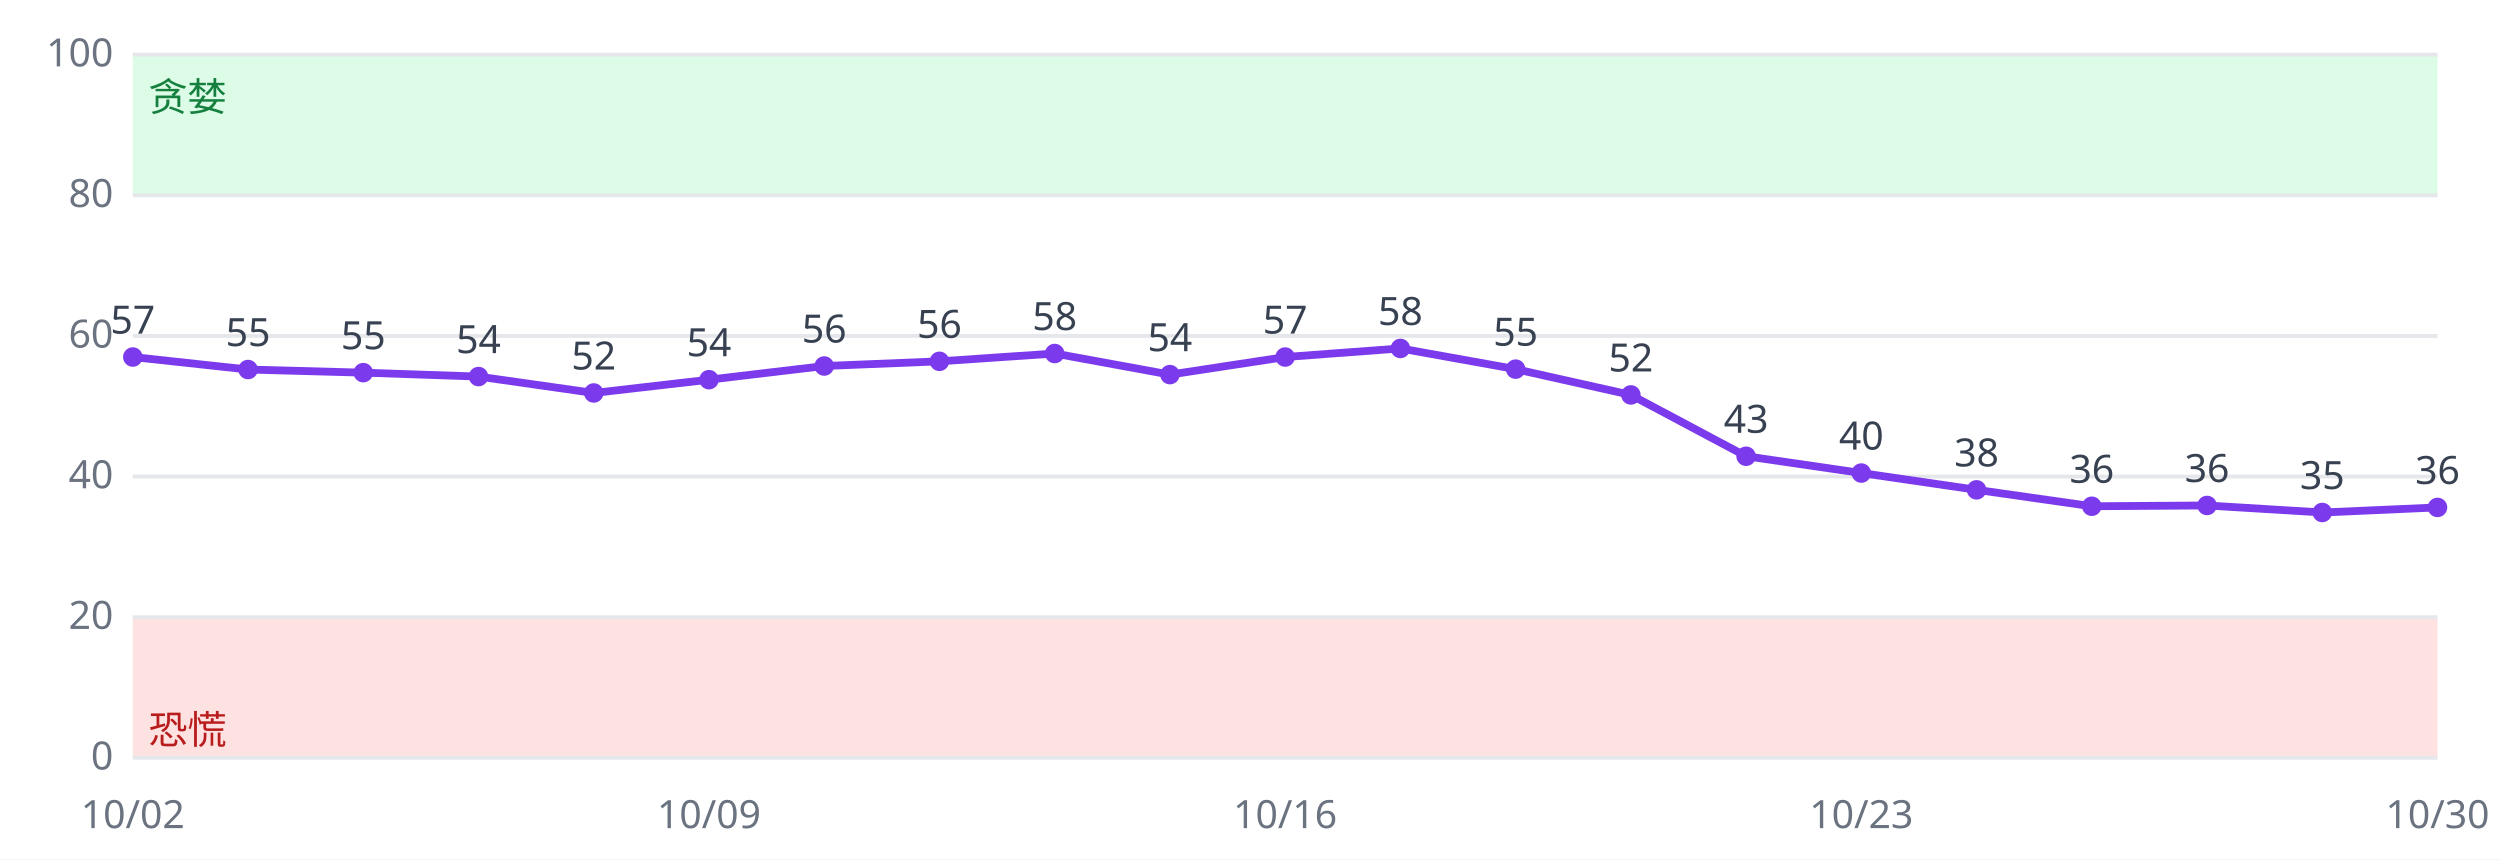
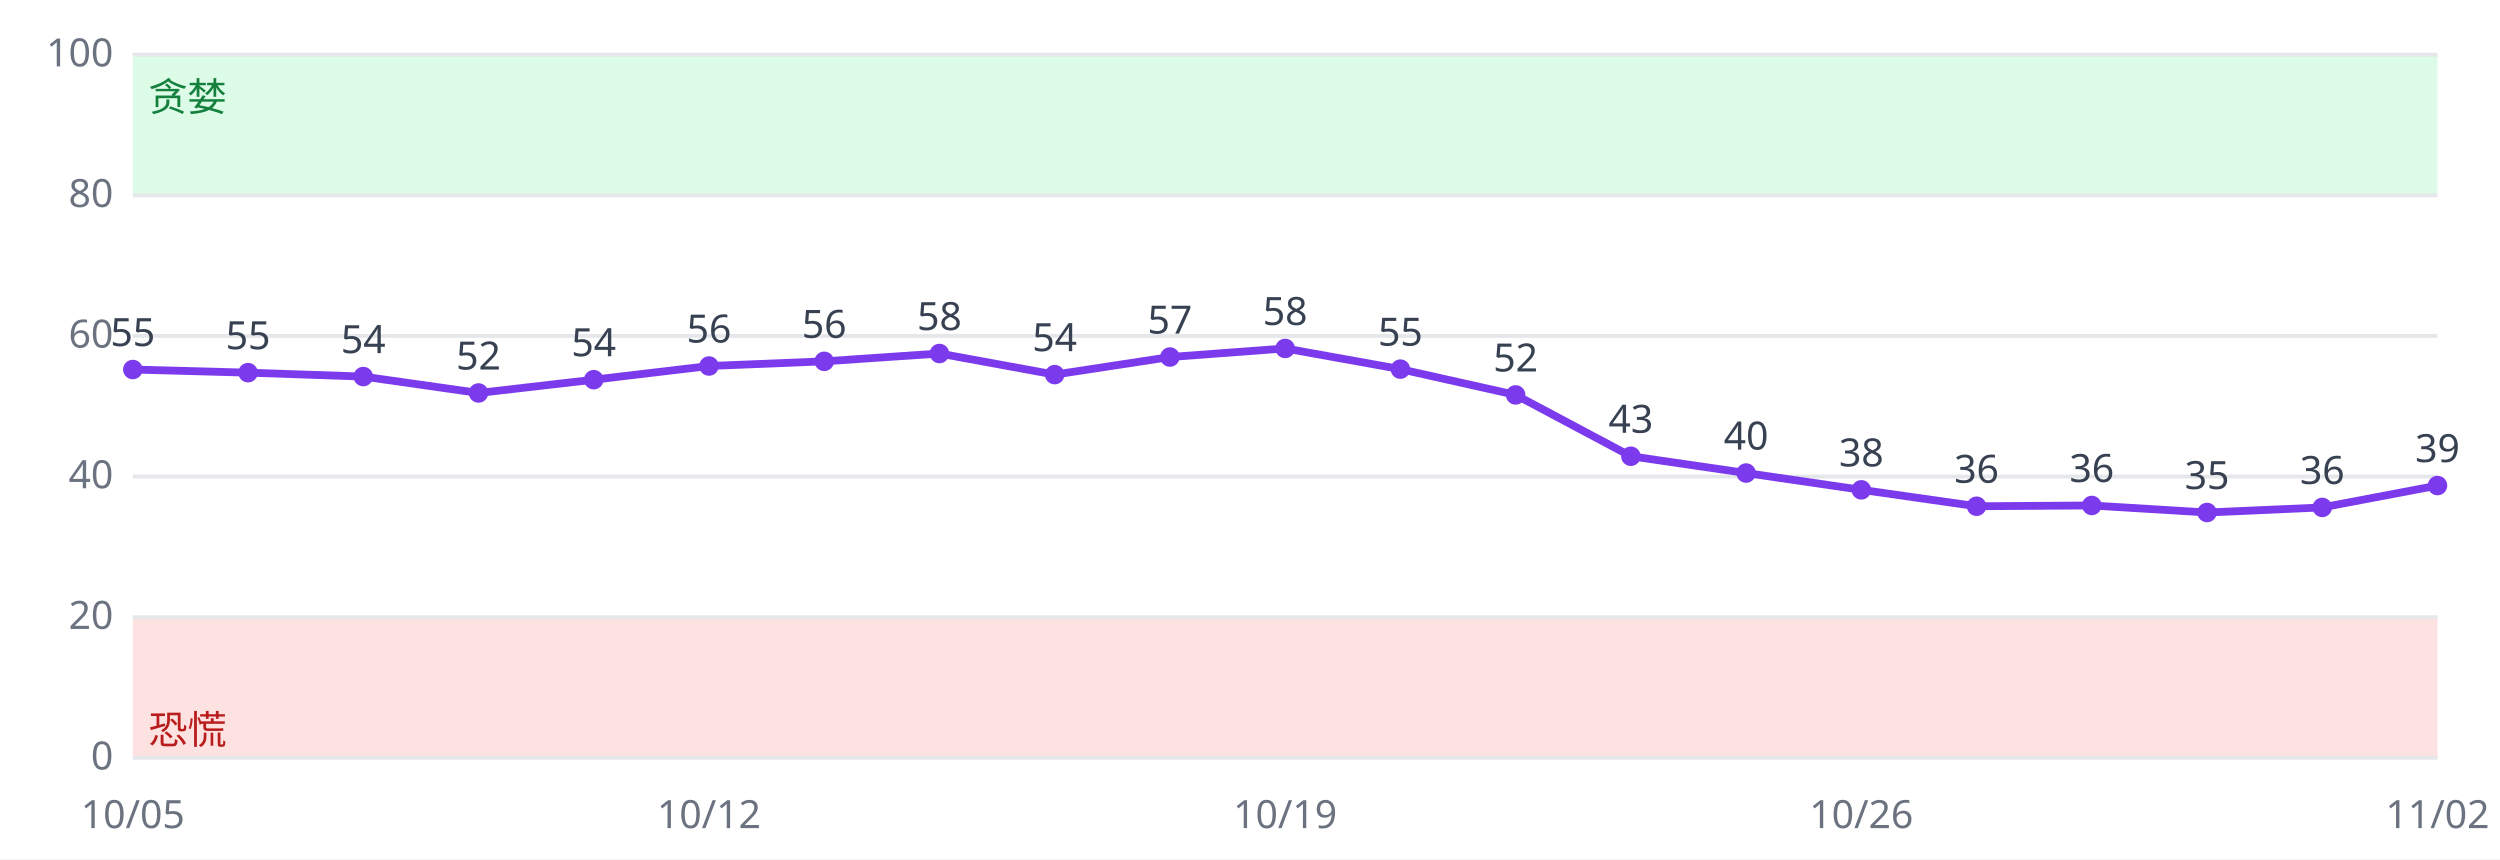
<svg xmlns="http://www.w3.org/2000/svg" viewBox="0 0 640 220" font-family="sans-serif" font-size="10">
  <rect width="640" height="220" fill="#ffffff" />
  <rect x="34" y="158.0" width="590" height="36.0" fill="#fee2e2" />
  <rect x="34" y="14.0" width="590" height="36.0" fill="#dcfce7" />
  <line x1="34" x2="624" y1="194.0" y2="194.0" stroke="#e5e7eb" />
  <text x="29" y="197.0" text-anchor="end" fill="#6b7280">0</text>
  <line x1="34" x2="624" y1="158.0" y2="158.0" stroke="#e5e7eb" />
  <text x="29" y="161.0" text-anchor="end" fill="#6b7280">20</text>
  <line x1="34" x2="624" y1="122.0" y2="122.0" stroke="#e5e7eb" />
  <text x="29" y="125.0" text-anchor="end" fill="#6b7280">40</text>
  <line x1="34" x2="624" y1="86.0" y2="86.0" stroke="#e5e7eb" />
  <text x="29" y="89.0" text-anchor="end" fill="#6b7280">60</text>
  <line x1="34" x2="624" y1="50.0" y2="50.0" stroke="#e5e7eb" />
  <text x="29" y="53.0" text-anchor="end" fill="#6b7280">80</text>
  <line x1="34" x2="624" y1="14.0" y2="14.0" stroke="#e5e7eb" />
  <text x="29" y="17.0" text-anchor="end" fill="#6b7280">100</text>
  <text x="38" y="190.4" fill="#b91c1c">恐慌</text>
  <text x="38" y="28.4" fill="#15803d">贪婪</text>
-   <polyline fill="none" stroke="#7c3aed" stroke-width="2" points="34.0,91.4 63.5,94.6 93.0,95.4 122.5,96.4 152.0,100.6 181.5,97.2 211.0,93.7 240.5,92.5 270.0,90.5 299.5,95.9 329.0,91.4 358.5,89.2 388.0,94.5 417.5,101.1 447.0,116.8 476.5,121.1 506.0,125.4 535.5,129.6 565.0,129.4 594.5,131.2 624.0,129.9" />
-   <circle cx="34.0" cy="91.4" r="2.5" fill="#7c3aed" />
-   <text x="34.0" y="85.4" text-anchor="middle" fill="#374151">57</text>
-   <text x="34.0" y="212" text-anchor="middle" fill="#6b7280">10/02</text>
-   <circle cx="63.5" cy="94.6" r="2.5" fill="#7c3aed" />
-   <text x="63.5" y="88.6" text-anchor="middle" fill="#374151">55</text>
-   <circle cx="93.0" cy="95.4" r="2.5" fill="#7c3aed" />
-   <text x="93.0" y="89.4" text-anchor="middle" fill="#374151">55</text>
-   <circle cx="122.5" cy="96.4" r="2.5" fill="#7c3aed" />
-   <text x="122.5" y="90.4" text-anchor="middle" fill="#374151">54</text>
-   <circle cx="152.0" cy="100.6" r="2.5" fill="#7c3aed" />
-   <text x="152.0" y="94.6" text-anchor="middle" fill="#374151">52</text>
-   <circle cx="181.5" cy="97.2" r="2.5" fill="#7c3aed" />
-   <text x="181.5" y="91.2" text-anchor="middle" fill="#374151">54</text>
-   <text x="181.5" y="212" text-anchor="middle" fill="#6b7280">10/09</text>
-   <circle cx="211.0" cy="93.7" r="2.5" fill="#7c3aed" />
-   <text x="211.0" y="87.7" text-anchor="middle" fill="#374151">56</text>
-   <circle cx="240.5" cy="92.5" r="2.5" fill="#7c3aed" />
-   <text x="240.5" y="86.5" text-anchor="middle" fill="#374151">56</text>
-   <circle cx="270.0" cy="90.5" r="2.5" fill="#7c3aed" />
-   <text x="270.0" y="84.5" text-anchor="middle" fill="#374151">58</text>
-   <circle cx="299.5" cy="95.9" r="2.5" fill="#7c3aed" />
-   <text x="299.5" y="89.9" text-anchor="middle" fill="#374151">54</text>
-   <circle cx="329.0" cy="91.4" r="2.5" fill="#7c3aed" />
-   <text x="329.0" y="85.4" text-anchor="middle" fill="#374151">57</text>
-   <text x="329.0" y="212" text-anchor="middle" fill="#6b7280">10/16</text>
-   <circle cx="358.5" cy="89.2" r="2.5" fill="#7c3aed" />
-   <text x="358.5" y="83.2" text-anchor="middle" fill="#374151">58</text>
-   <circle cx="388.0" cy="94.5" r="2.5" fill="#7c3aed" />
-   <text x="388.0" y="88.5" text-anchor="middle" fill="#374151">55</text>
-   <circle cx="417.5" cy="101.1" r="2.5" fill="#7c3aed" />
-   <text x="417.5" y="95.1" text-anchor="middle" fill="#374151">52</text>
-   <circle cx="447.0" cy="116.8" r="2.5" fill="#7c3aed" />
-   <text x="447.0" y="110.8" text-anchor="middle" fill="#374151">43</text>
-   <circle cx="476.5" cy="121.1" r="2.5" fill="#7c3aed" />
-   <text x="476.5" y="115.1" text-anchor="middle" fill="#374151">40</text>
-   <text x="476.5" y="212" text-anchor="middle" fill="#6b7280">10/23</text>
-   <circle cx="506.0" cy="125.4" r="2.5" fill="#7c3aed" />
-   <text x="506.0" y="119.4" text-anchor="middle" fill="#374151">38</text>
-   <circle cx="535.5" cy="129.6" r="2.5" fill="#7c3aed" />
-   <text x="535.5" y="123.6" text-anchor="middle" fill="#374151">36</text>
-   <circle cx="565.0" cy="129.4" r="2.5" fill="#7c3aed" />
-   <text x="565.0" y="123.4" text-anchor="middle" fill="#374151">36</text>
-   <circle cx="594.5" cy="131.2" r="2.5" fill="#7c3aed" />
-   <text x="594.5" y="125.2" text-anchor="middle" fill="#374151">35</text>
-   <circle cx="624.0" cy="129.9" r="2.5" fill="#7c3aed" />
-   <text x="624.0" y="123.9" text-anchor="middle" fill="#374151">36</text>
-   <text x="624.0" y="212" text-anchor="middle" fill="#6b7280">10/30</text>
+   <polyline fill="none" stroke="#7c3aed" stroke-width="2" points="34.0,94.6 63.5,95.4 93.0,96.4 122.5,100.6 152.0,97.2 181.5,93.7 211.0,92.5 240.5,90.5 270.0,95.9 299.5,91.4 329.0,89.2 358.5,94.5 388.0,101.1 417.5,116.8 447.0,121.1 476.5,125.4 506.0,129.6 535.5,129.4 565.0,131.2 594.5,129.9 624.0,124.3" />
+   <circle cx="34.0" cy="94.6" r="2.5" fill="#7c3aed" />
+   <text x="34.0" y="88.6" text-anchor="middle" fill="#374151">55</text>
+   <text x="34.0" y="212" text-anchor="middle" fill="#6b7280">10/05</text>
+   <circle cx="63.5" cy="95.4" r="2.5" fill="#7c3aed" />
+   <text x="63.5" y="89.4" text-anchor="middle" fill="#374151">55</text>
+   <circle cx="93.0" cy="96.4" r="2.5" fill="#7c3aed" />
+   <text x="93.0" y="90.4" text-anchor="middle" fill="#374151">54</text>
+   <circle cx="122.5" cy="100.6" r="2.5" fill="#7c3aed" />
+   <text x="122.5" y="94.6" text-anchor="middle" fill="#374151">52</text>
+   <circle cx="152.0" cy="97.2" r="2.5" fill="#7c3aed" />
+   <text x="152.0" y="91.2" text-anchor="middle" fill="#374151">54</text>
+   <circle cx="181.5" cy="93.7" r="2.5" fill="#7c3aed" />
+   <text x="181.5" y="87.7" text-anchor="middle" fill="#374151">56</text>
+   <text x="181.5" y="212" text-anchor="middle" fill="#6b7280">10/12</text>
+   <circle cx="211.0" cy="92.5" r="2.5" fill="#7c3aed" />
+   <text x="211.0" y="86.5" text-anchor="middle" fill="#374151">56</text>
+   <circle cx="240.5" cy="90.5" r="2.5" fill="#7c3aed" />
+   <text x="240.5" y="84.5" text-anchor="middle" fill="#374151">58</text>
+   <circle cx="270.0" cy="95.9" r="2.5" fill="#7c3aed" />
+   <text x="270.0" y="89.9" text-anchor="middle" fill="#374151">54</text>
+   <circle cx="299.5" cy="91.4" r="2.5" fill="#7c3aed" />
+   <text x="299.5" y="85.4" text-anchor="middle" fill="#374151">57</text>
+   <circle cx="329.0" cy="89.2" r="2.5" fill="#7c3aed" />
+   <text x="329.0" y="83.2" text-anchor="middle" fill="#374151">58</text>
+   <text x="329.0" y="212" text-anchor="middle" fill="#6b7280">10/19</text>
+   <circle cx="358.5" cy="94.5" r="2.5" fill="#7c3aed" />
+   <text x="358.5" y="88.5" text-anchor="middle" fill="#374151">55</text>
+   <circle cx="388.0" cy="101.1" r="2.5" fill="#7c3aed" />
+   <text x="388.0" y="95.1" text-anchor="middle" fill="#374151">52</text>
+   <circle cx="417.5" cy="116.8" r="2.5" fill="#7c3aed" />
+   <text x="417.5" y="110.8" text-anchor="middle" fill="#374151">43</text>
+   <circle cx="447.0" cy="121.1" r="2.5" fill="#7c3aed" />
+   <text x="447.0" y="115.1" text-anchor="middle" fill="#374151">40</text>
+   <circle cx="476.5" cy="125.4" r="2.5" fill="#7c3aed" />
+   <text x="476.5" y="119.4" text-anchor="middle" fill="#374151">38</text>
+   <text x="476.5" y="212" text-anchor="middle" fill="#6b7280">10/26</text>
+   <circle cx="506.0" cy="129.6" r="2.5" fill="#7c3aed" />
+   <text x="506.0" y="123.6" text-anchor="middle" fill="#374151">36</text>
+   <circle cx="535.5" cy="129.4" r="2.5" fill="#7c3aed" />
+   <text x="535.5" y="123.4" text-anchor="middle" fill="#374151">36</text>
+   <circle cx="565.0" cy="131.2" r="2.5" fill="#7c3aed" />
+   <text x="565.0" y="125.2" text-anchor="middle" fill="#374151">35</text>
+   <circle cx="594.5" cy="129.9" r="2.5" fill="#7c3aed" />
+   <text x="594.5" y="123.9" text-anchor="middle" fill="#374151">36</text>
+   <circle cx="624.0" cy="124.3" r="2.5" fill="#7c3aed" />
+   <text x="624.0" y="118.3" text-anchor="middle" fill="#374151">39</text>
+   <text x="624.0" y="212" text-anchor="middle" fill="#6b7280">11/02</text>
</svg>
